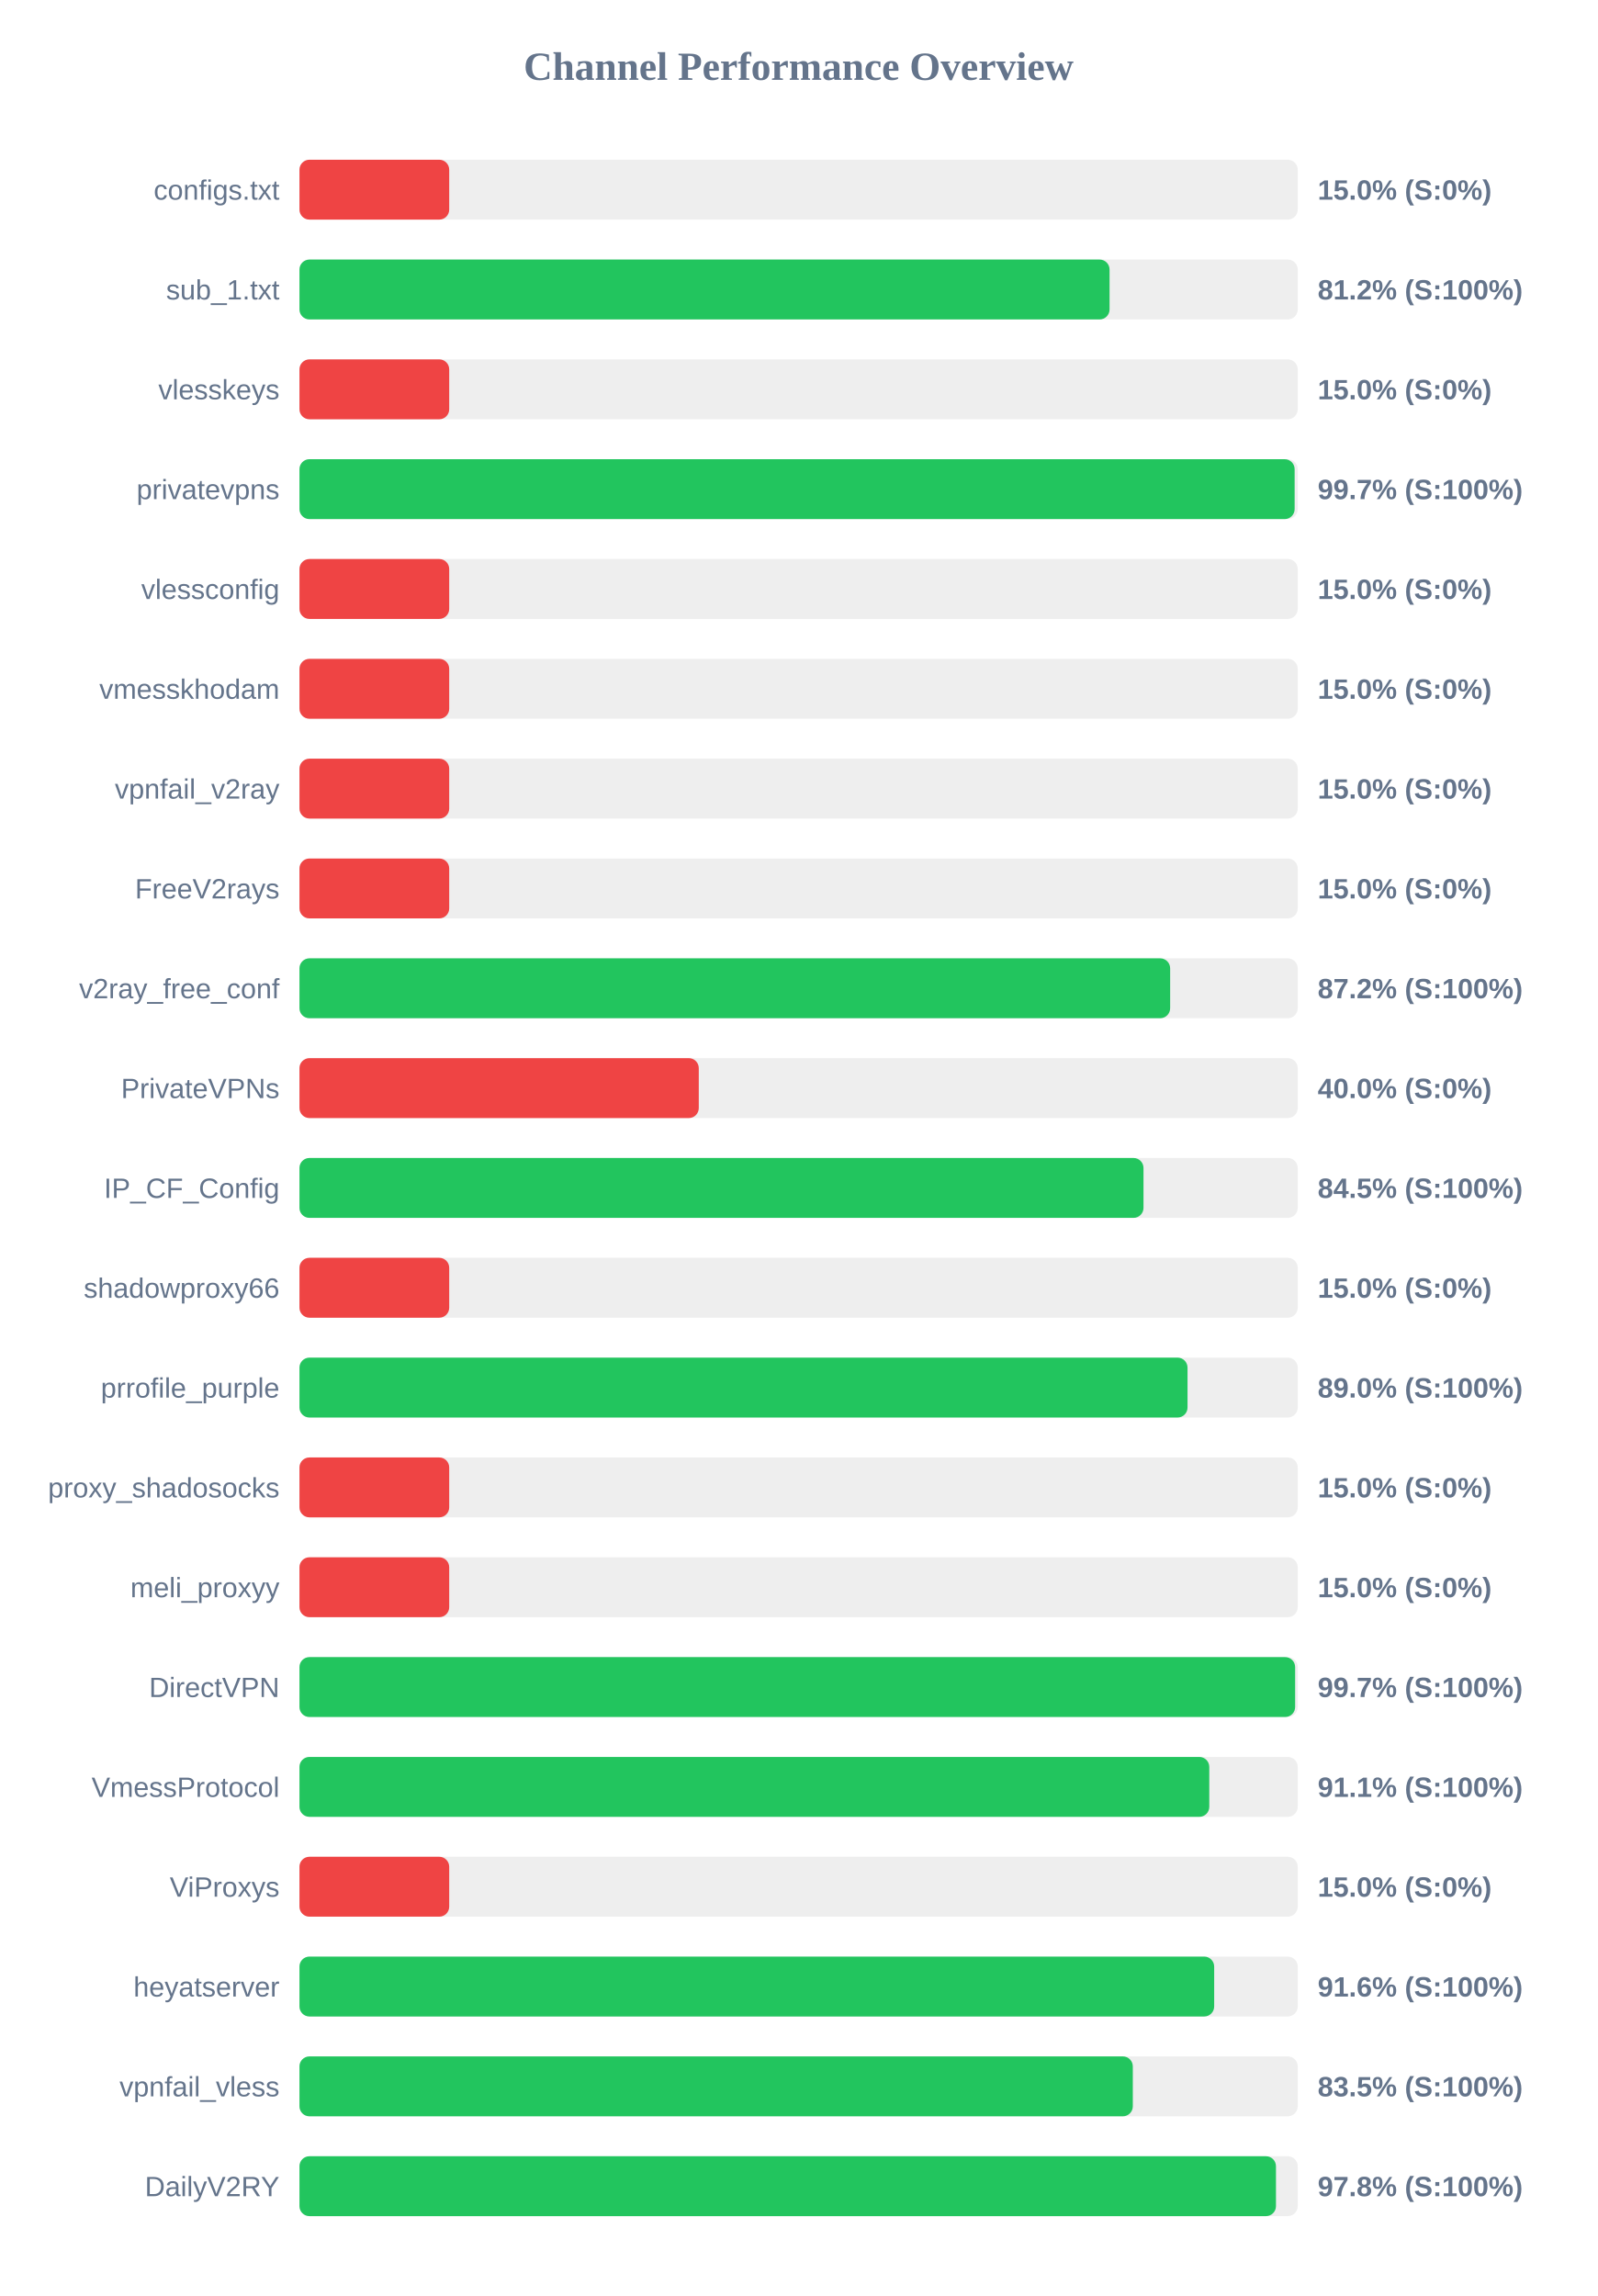
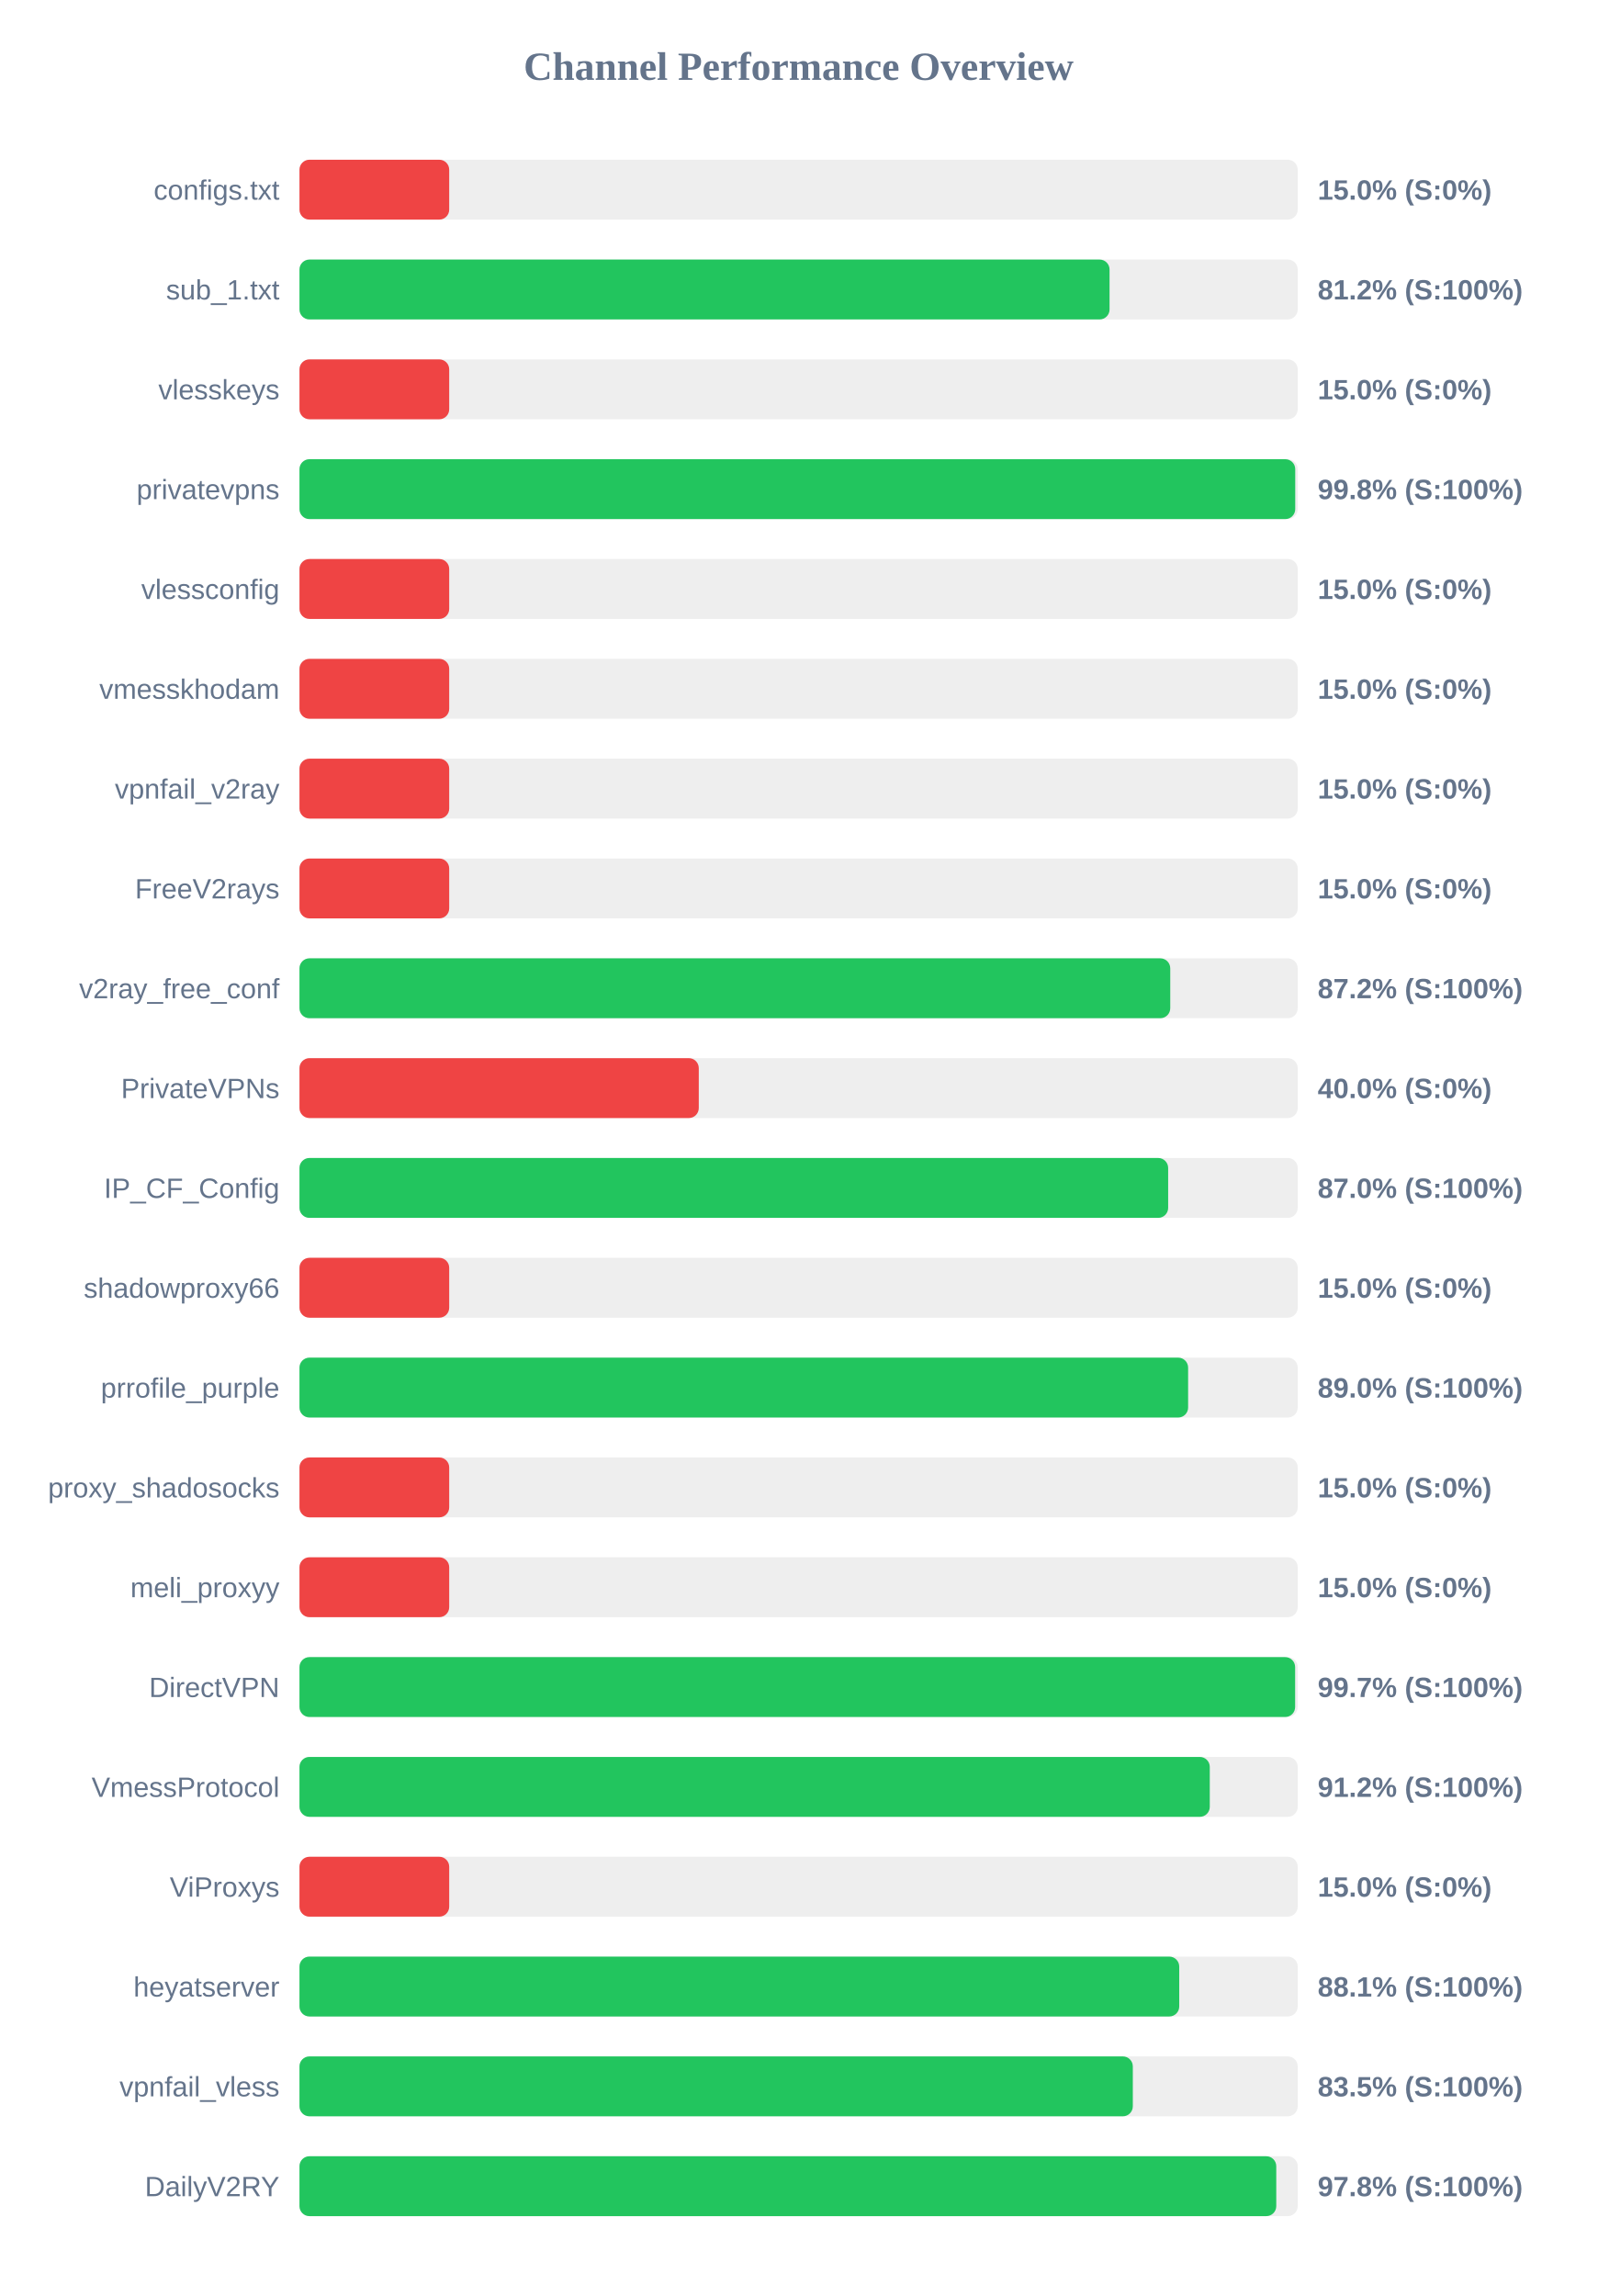
<svg xmlns="http://www.w3.org/2000/svg" width="800" height="1150" version="1.1">
  <style>
        .row { font: 14px Arial; fill: #64748b; }
        .score { font: bold 14px Arial; fill: #64748b; }
    </style>
  <text x="400" y="40" text-anchor="middle" font-size="20px" font-weight="bold" fill="#64748b">Channel Performance Overview</text>
  <rect x="150" y="80" width="500" height="30" fill="#eee" rx="5" />
  <rect x="150" y="80" width="75.0" height="30" fill="#ef4444" rx="5" />
  <text x="140" y="100" text-anchor="end" class="row">configs.txt</text>
  <text x="660" y="100" text-anchor="start" class="score">15.0% (S:0%)</text>
  <rect x="150" y="130" width="500" height="30" fill="#eee" rx="5" />
  <rect x="150" y="130" width="405.75" height="30" fill="#22c55e" rx="5" />
  <text x="140" y="150" text-anchor="end" class="row">sub_1.txt</text>
  <text x="660" y="150" text-anchor="start" class="score">81.2% (S:100%)</text>
  <rect x="150" y="180" width="500" height="30" fill="#eee" rx="5" />
  <rect x="150" y="180" width="75.0" height="30" fill="#ef4444" rx="5" />
  <text x="140" y="200" text-anchor="end" class="row">vlesskeys</text>
  <text x="660" y="200" text-anchor="start" class="score">15.0% (S:0%)</text>
  <rect x="150" y="230" width="500" height="30" fill="#eee" rx="5" />
-   <rect x="150" y="230" width="498.45" height="30" fill="#22c55e" rx="5" />
+   <rect x="150" y="230" width="498.75" height="30" fill="#22c55e" rx="5" />
  <text x="140" y="250" text-anchor="end" class="row">privatevpns</text>
-   <text x="660" y="250" text-anchor="start" class="score">99.7% (S:100%)</text>
+   <text x="660" y="250" text-anchor="start" class="score">99.8% (S:100%)</text>
  <rect x="150" y="280" width="500" height="30" fill="#eee" rx="5" />
  <rect x="150" y="280" width="75.0" height="30" fill="#ef4444" rx="5" />
  <text x="140" y="300" text-anchor="end" class="row">vlessconfig</text>
  <text x="660" y="300" text-anchor="start" class="score">15.0% (S:0%)</text>
  <rect x="150" y="330" width="500" height="30" fill="#eee" rx="5" />
  <rect x="150" y="330" width="75.0" height="30" fill="#ef4444" rx="5" />
  <text x="140" y="350" text-anchor="end" class="row">vmesskhodam</text>
  <text x="660" y="350" text-anchor="start" class="score">15.0% (S:0%)</text>
  <rect x="150" y="380" width="500" height="30" fill="#eee" rx="5" />
  <rect x="150" y="380" width="75.0" height="30" fill="#ef4444" rx="5" />
  <text x="140" y="400" text-anchor="end" class="row">vpnfail_v2ray</text>
  <text x="660" y="400" text-anchor="start" class="score">15.0% (S:0%)</text>
  <rect x="150" y="430" width="500" height="30" fill="#eee" rx="5" />
  <rect x="150" y="430" width="75.0" height="30" fill="#ef4444" rx="5" />
  <text x="140" y="450" text-anchor="end" class="row">FreeV2rays</text>
  <text x="660" y="450" text-anchor="start" class="score">15.0% (S:0%)</text>
  <rect x="150" y="480" width="500" height="30" fill="#eee" rx="5" />
-   <rect x="150" y="480" width="436.1" height="30" fill="#22c55e" rx="5" />
+   <rect x="150" y="480" width="436.15" height="30" fill="#22c55e" rx="5" />
  <text x="140" y="500" text-anchor="end" class="row">v2ray_free_conf</text>
  <text x="660" y="500" text-anchor="start" class="score">87.2% (S:100%)</text>
  <rect x="150" y="530" width="500" height="30" fill="#eee" rx="5" />
  <rect x="150" y="530" width="200.0" height="30" fill="#ef4444" rx="5" />
  <text x="140" y="550" text-anchor="end" class="row">PrivateVPNs</text>
  <text x="660" y="550" text-anchor="start" class="score">40.0% (S:0%)</text>
  <rect x="150" y="580" width="500" height="30" fill="#eee" rx="5" />
-   <rect x="150" y="580" width="422.75" height="30" fill="#22c55e" rx="5" />
+   <rect x="150" y="580" width="435.1" height="30" fill="#22c55e" rx="5" />
  <text x="140" y="600" text-anchor="end" class="row">IP_CF_Config</text>
-   <text x="660" y="600" text-anchor="start" class="score">84.5% (S:100%)</text>
+   <text x="660" y="600" text-anchor="start" class="score">87.0% (S:100%)</text>
  <rect x="150" y="630" width="500" height="30" fill="#eee" rx="5" />
  <rect x="150" y="630" width="75.0" height="30" fill="#ef4444" rx="5" />
  <text x="140" y="650" text-anchor="end" class="row">shadowproxy66</text>
  <text x="660" y="650" text-anchor="start" class="score">15.0% (S:0%)</text>
  <rect x="150" y="680" width="500" height="30" fill="#eee" rx="5" />
-   <rect x="150" y="680" width="444.8" height="30" fill="#22c55e" rx="5" />
+   <rect x="150" y="680" width="445.1" height="30" fill="#22c55e" rx="5" />
  <text x="140" y="700" text-anchor="end" class="row">prrofile_purple</text>
  <text x="660" y="700" text-anchor="start" class="score">89.0% (S:100%)</text>
  <rect x="150" y="730" width="500" height="30" fill="#eee" rx="5" />
  <rect x="150" y="730" width="75.0" height="30" fill="#ef4444" rx="5" />
  <text x="140" y="750" text-anchor="end" class="row">proxy_shadosocks</text>
  <text x="660" y="750" text-anchor="start" class="score">15.0% (S:0%)</text>
  <rect x="150" y="780" width="500" height="30" fill="#eee" rx="5" />
  <rect x="150" y="780" width="75.0" height="30" fill="#ef4444" rx="5" />
  <text x="140" y="800" text-anchor="end" class="row">meli_proxyy</text>
  <text x="660" y="800" text-anchor="start" class="score">15.0% (S:0%)</text>
  <rect x="150" y="830" width="500" height="30" fill="#eee" rx="5" />
  <rect x="150" y="830" width="498.7" height="30" fill="#22c55e" rx="5" />
  <text x="140" y="850" text-anchor="end" class="row">DirectVPN</text>
  <text x="660" y="850" text-anchor="start" class="score">99.7% (S:100%)</text>
  <rect x="150" y="880" width="500" height="30" fill="#eee" rx="5" />
-   <rect x="150" y="880" width="455.7" height="30" fill="#22c55e" rx="5" />
+   <rect x="150" y="880" width="455.95" height="30" fill="#22c55e" rx="5" />
  <text x="140" y="900" text-anchor="end" class="row">VmessProtocol</text>
-   <text x="660" y="900" text-anchor="start" class="score">91.1% (S:100%)</text>
+   <text x="660" y="900" text-anchor="start" class="score">91.2% (S:100%)</text>
  <rect x="150" y="930" width="500" height="30" fill="#eee" rx="5" />
  <rect x="150" y="930" width="75.0" height="30" fill="#ef4444" rx="5" />
  <text x="140" y="950" text-anchor="end" class="row">ViProxys</text>
  <text x="660" y="950" text-anchor="start" class="score">15.0% (S:0%)</text>
  <rect x="150" y="980" width="500" height="30" fill="#eee" rx="5" />
-   <rect x="150" y="980" width="458.15" height="30" fill="#22c55e" rx="5" />
+   <rect x="150" y="980" width="440.65" height="30" fill="#22c55e" rx="5" />
  <text x="140" y="1000" text-anchor="end" class="row">heyatserver</text>
-   <text x="660" y="1000" text-anchor="start" class="score">91.6% (S:100%)</text>
+   <text x="660" y="1000" text-anchor="start" class="score">88.1% (S:100%)</text>
  <rect x="150" y="1030" width="500" height="30" fill="#eee" rx="5" />
  <rect x="150" y="1030" width="417.4" height="30" fill="#22c55e" rx="5" />
  <text x="140" y="1050" text-anchor="end" class="row">vpnfail_vless</text>
  <text x="660" y="1050" text-anchor="start" class="score">83.5% (S:100%)</text>
  <rect x="150" y="1080" width="500" height="30" fill="#eee" rx="5" />
-   <rect x="150" y="1080" width="489.1" height="30" fill="#22c55e" rx="5" />
+   <rect x="150" y="1080" width="489.25" height="30" fill="#22c55e" rx="5" />
  <text x="140" y="1100" text-anchor="end" class="row">DailyV2RY</text>
  <text x="660" y="1100" text-anchor="start" class="score">97.8% (S:100%)</text>
</svg>
